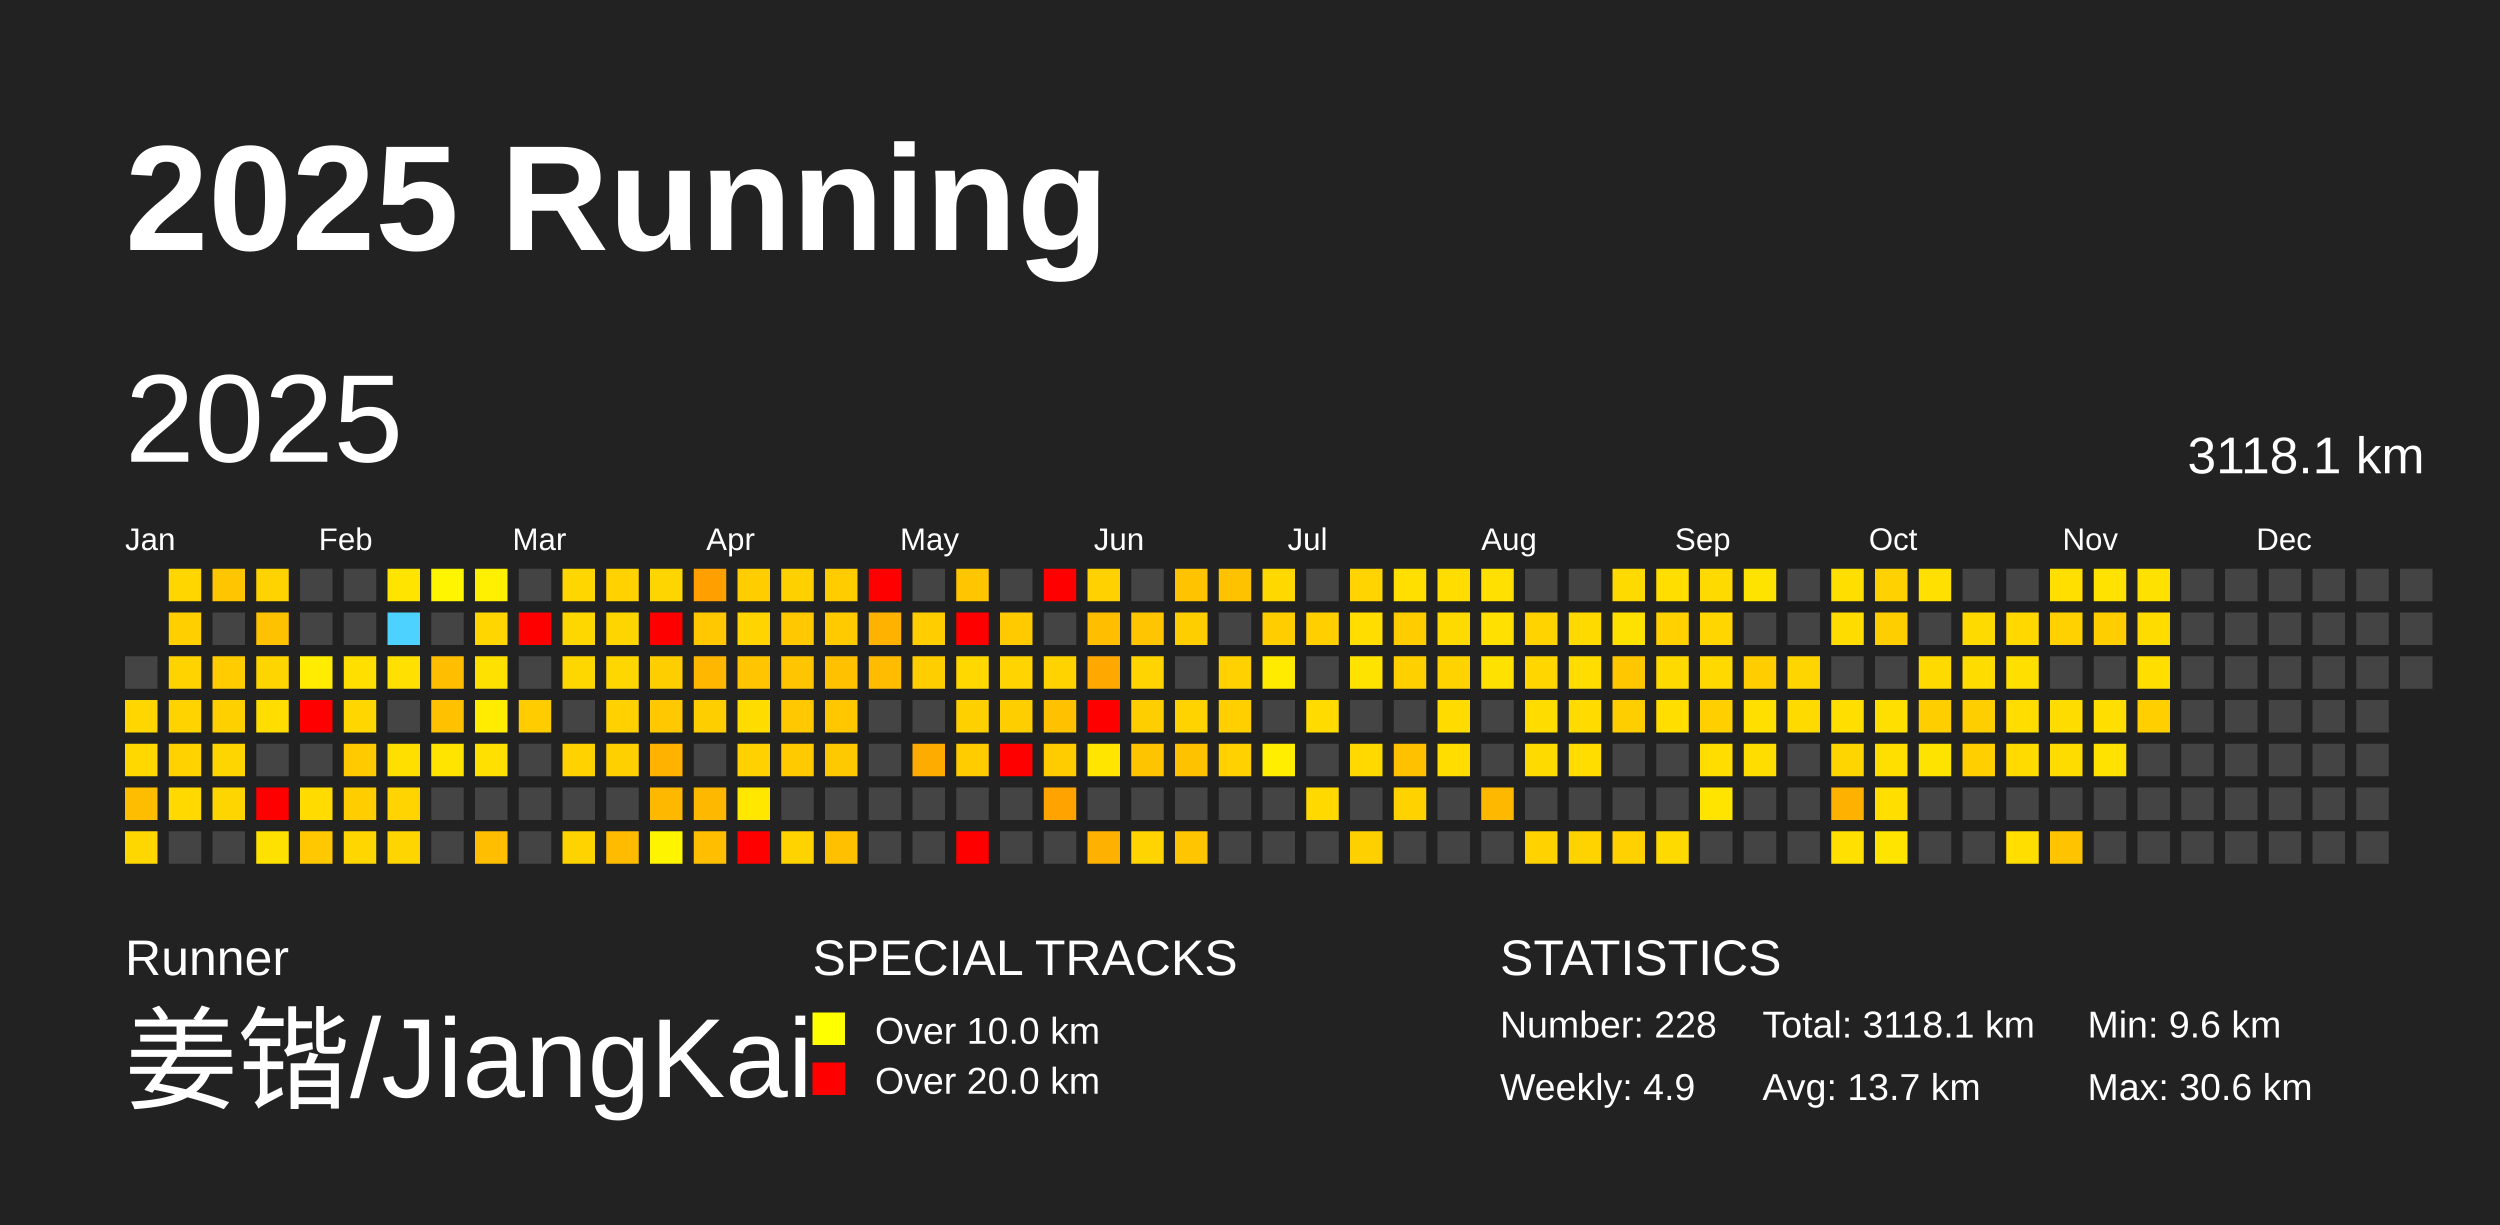
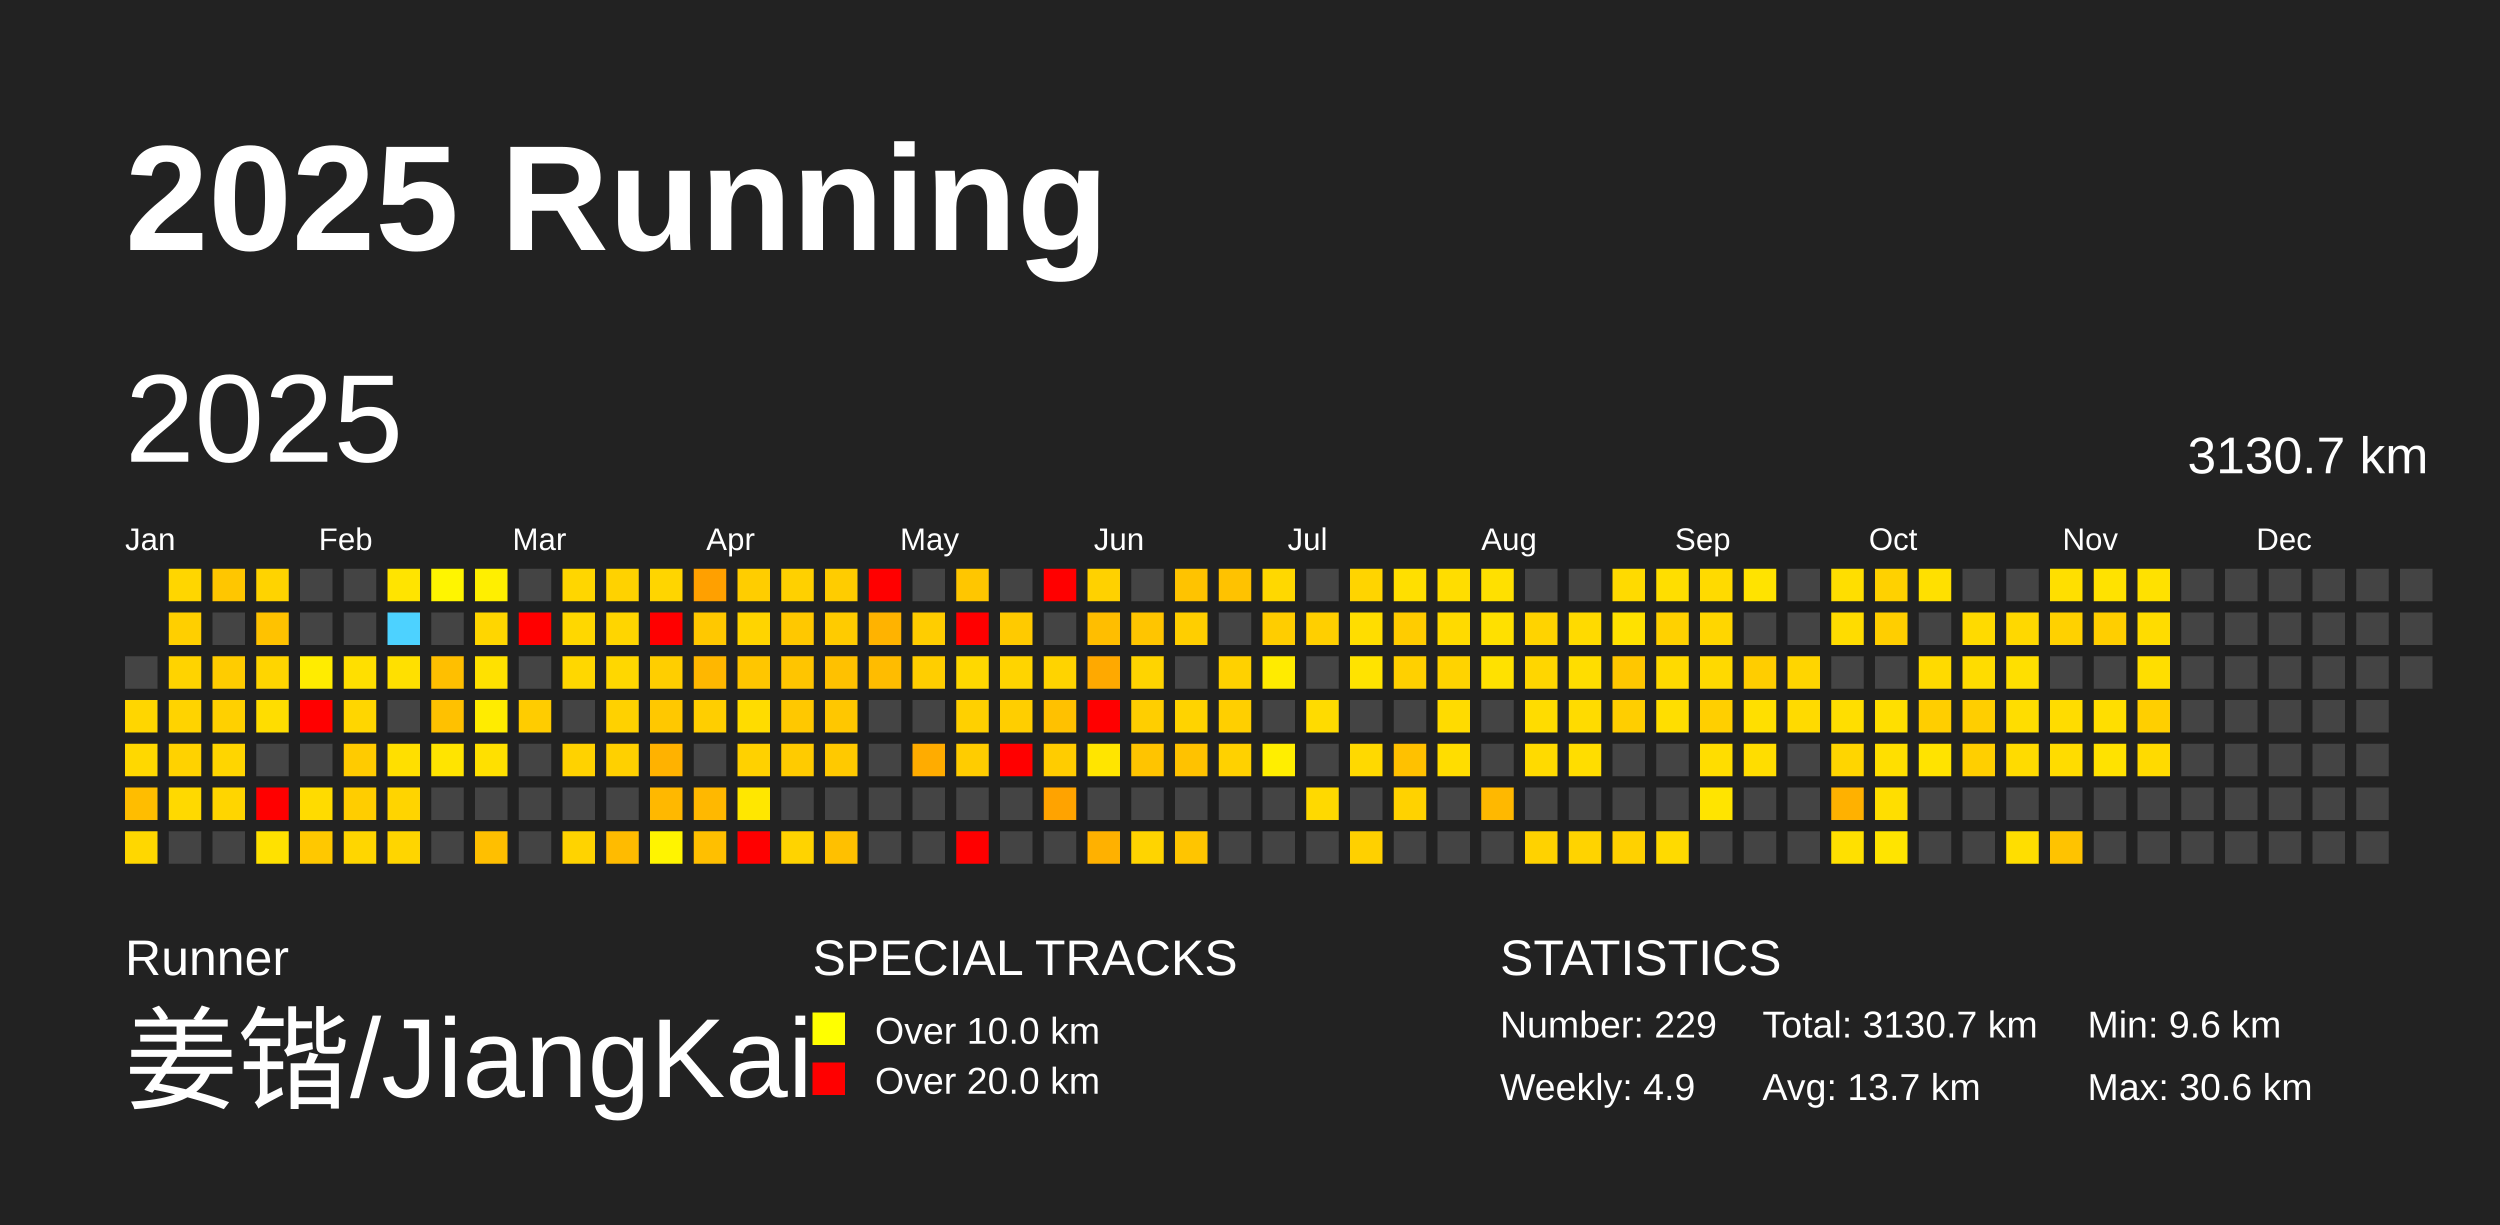
<svg xmlns="http://www.w3.org/2000/svg" baseProfile="full" height="98mm" version="1.1" viewBox="0,0,200,98" width="200mm">
  <defs />
  <rect fill="#222222" height="98" width="200" x="0" y="0" />
  <text fill="#FFFFFF" style="font-size:12px; font-family:Arial; font-weight:bold;" x="10" y="20">2025 Running</text>
  <text fill="#FFFFFF" style="font-size:4px; font-family:Arial" x="10" y="78">Runner</text>
  <text fill="#FFFFFF" style="font-size:9px; font-family:Arial" x="10" y="88">姜锴/JiangKai</text>
  <text fill="#FFFFFF" style="font-size:4px; font-family:Arial" x="65" y="78">SPECIAL TRACKS</text>
  <rect fill="yellow" height="2.6" width="2.6" x="65" y="81" />
  <text fill="#FFFFFF" style="font-size:3px; font-family:Arial" x="70" y="83.5">Over 10.0 km</text>
  <rect fill="red" height="2.6" width="2.6" x="65" y="85" />
  <text fill="#FFFFFF" style="font-size:3px; font-family:Arial" x="70" y="87.5">Over 20.0 km</text>
  <text fill="#FFFFFF" style="font-size:4px; font-family:Arial" x="120" y="78">STATISTICS</text>
-   <text fill="#FFFFFF" style="font-size:3px; font-family:Arial" x="120" y="83">Number: 228</text>
+   <text fill="#FFFFFF" style="font-size:3px; font-family:Arial" x="120" y="83">Number: 229</text>
  <text fill="#FFFFFF" style="font-size:3px; font-family:Arial" x="120" y="88">Weekly: 4.9</text>
-   <text fill="#FFFFFF" style="font-size:3px; font-family:Arial" x="141" y="83">Total: 3118.1 km</text>
+   <text fill="#FFFFFF" style="font-size:3px; font-family:Arial" x="141" y="83">Total: 3130.7 km</text>
  <text fill="#FFFFFF" style="font-size:3px; font-family:Arial" x="141" y="88">Avg: 13.7 km</text>
  <text fill="#FFFFFF" style="font-size:3px; font-family:Arial" x="167" y="83">Min: 9.6 km</text>
  <text fill="#FFFFFF" style="font-size:3px; font-family:Arial" x="167" y="88">Max: 30.6 km</text>
  <text dominant-baseline="hanging" fill="#FFFFFF" style="font-size:10.0px; font-family:Arial;" x="10" y="30">2025</text>
-   <text dominant-baseline="hanging" fill="#FFFFFF" style="font-size:4.125px; font-family:Arial;" x="175" y="35">3118.1 km</text>
+   <text dominant-baseline="hanging" fill="#FFFFFF" style="font-size:4.125px; font-family:Arial;" x="175" y="35">3130.7 km</text>
  <text fill="#FFFFFF" style="font-size:2.5px; font-family:Arial" x="10.0" y="44">Jan</text>
  <text fill="#FFFFFF" style="font-size:2.5px; font-family:Arial" x="25.5" y="44">Feb</text>
  <text fill="#FFFFFF" style="font-size:2.5px; font-family:Arial" x="41.0" y="44">Mar</text>
  <text fill="#FFFFFF" style="font-size:2.5px; font-family:Arial" x="56.5" y="44">Apr</text>
  <text fill="#FFFFFF" style="font-size:2.5px; font-family:Arial" x="72.0" y="44">May</text>
  <text fill="#FFFFFF" style="font-size:2.5px; font-family:Arial" x="87.5" y="44">Jun</text>
  <text fill="#FFFFFF" style="font-size:2.5px; font-family:Arial" x="103.0" y="44">Jul</text>
  <text fill="#FFFFFF" style="font-size:2.5px; font-family:Arial" x="118.5" y="44">Aug</text>
  <text fill="#FFFFFF" style="font-size:2.5px; font-family:Arial" x="134.0" y="44">Sep</text>
  <text fill="#FFFFFF" style="font-size:2.5px; font-family:Arial" x="149.5" y="44">Oct</text>
  <text fill="#FFFFFF" style="font-size:2.5px; font-family:Arial" x="165.0" y="44">Nov</text>
  <text fill="#FFFFFF" style="font-size:2.5px; font-family:Arial" x="180.5" y="44">Dec</text>
  <rect fill="#444444" height="2.6" width="2.6" x="10.0" y="52.5" />
  <rect fill="#ffd600" height="2.6" width="2.6" x="10.0" y="56.0" />
  <rect fill="#ffd800" height="2.6" width="2.6" x="10.0" y="59.5" />
  <rect fill="#ffbd00" height="2.6" width="2.6" x="10.0" y="63.0" />
  <rect fill="#ffd700" height="2.6" width="2.6" x="10.0" y="66.5" />
  <rect fill="#ffd600" height="2.6" width="2.6" x="13.5" y="45.5" />
  <rect fill="#ffcf00" height="2.6" width="2.6" x="13.5" y="49.0" />
  <rect fill="#ffd300" height="2.6" width="2.6" x="13.5" y="52.5" />
  <rect fill="#ffd300" height="2.6" width="2.6" x="13.5" y="56.0" />
  <rect fill="#ffd200" height="2.6" width="2.6" x="13.5" y="59.5" />
  <rect fill="#ffd900" height="2.6" width="2.6" x="13.5" y="63.0" />
  <rect fill="#444444" height="2.6" width="2.6" x="13.5" y="66.5" />
  <rect fill="#ffc600" height="2.6" width="2.6" x="17.0" y="45.5" />
  <rect fill="#444444" height="2.6" width="2.6" x="17.0" y="49.0" />
  <rect fill="#ffcc00" height="2.6" width="2.6" x="17.0" y="52.5" />
  <rect fill="#ffd000" height="2.6" width="2.6" x="17.0" y="56.0" />
  <rect fill="#ffd500" height="2.6" width="2.6" x="17.0" y="59.5" />
  <rect fill="#ffd500" height="2.6" width="2.6" x="17.0" y="63.0" />
  <rect fill="#444444" height="2.6" width="2.6" x="17.0" y="66.5" />
  <rect fill="#ffd300" height="2.6" width="2.6" x="20.5" y="45.5" />
  <rect fill="#ffc200" height="2.6" width="2.6" x="20.5" y="49.0" />
  <rect fill="#ffd500" height="2.6" width="2.6" x="20.5" y="52.5" />
  <rect fill="#ffdd00" height="2.6" width="2.6" x="20.5" y="56.0" />
  <rect fill="#444444" height="2.6" width="2.6" x="20.5" y="59.5" />
  <rect fill="red" height="2.6" width="2.6" x="20.5" y="63.0" />
  <rect fill="#ffe100" height="2.6" width="2.6" x="20.5" y="66.5" />
  <rect fill="#444444" height="2.6" width="2.6" x="24.0" y="45.5" />
  <rect fill="#444444" height="2.6" width="2.6" x="24.0" y="49.0" />
  <rect fill="#ffec00" height="2.6" width="2.6" x="24.0" y="52.5" />
  <rect fill="red" height="2.6" width="2.6" x="24.0" y="56.0" />
  <rect fill="#444444" height="2.6" width="2.6" x="24.0" y="59.5" />
  <rect fill="#ffdb00" height="2.6" width="2.6" x="24.0" y="63.0" />
  <rect fill="#ffc800" height="2.6" width="2.6" x="24.0" y="66.5" />
  <rect fill="#444444" height="2.6" width="2.6" x="27.5" y="45.5" />
  <rect fill="#444444" height="2.6" width="2.6" x="27.5" y="49.0" />
  <rect fill="#ffdf00" height="2.6" width="2.6" x="27.5" y="52.5" />
  <rect fill="#ffd600" height="2.6" width="2.6" x="27.5" y="56.0" />
  <rect fill="#ffcb00" height="2.6" width="2.6" x="27.5" y="59.5" />
  <rect fill="#ffcd00" height="2.6" width="2.6" x="27.5" y="63.0" />
  <rect fill="#ffd600" height="2.6" width="2.6" x="27.5" y="66.5" />
  <rect fill="#ffe400" height="2.6" width="2.6" x="31.0" y="45.5" />
  <rect fill="#4dd2ff" height="2.6" width="2.6" x="31.0" y="49.0" />
  <rect fill="#ffe000" height="2.6" width="2.6" x="31.0" y="52.5" />
  <rect fill="#444444" height="2.6" width="2.6" x="31.0" y="56.0" />
  <rect fill="#ffdf00" height="2.6" width="2.6" x="31.0" y="59.5" />
  <rect fill="#ffd400" height="2.6" width="2.6" x="31.0" y="63.0" />
  <rect fill="#ffd500" height="2.6" width="2.6" x="31.0" y="66.5" />
  <rect fill="#fff500" height="2.6" width="2.6" x="34.5" y="45.5" />
  <rect fill="#444444" height="2.6" width="2.6" x="34.5" y="49.0" />
  <rect fill="#ffbf00" height="2.6" width="2.6" x="34.5" y="52.5" />
  <rect fill="#ffc100" height="2.6" width="2.6" x="34.5" y="56.0" />
  <rect fill="#ffe400" height="2.6" width="2.6" x="34.5" y="59.5" />
  <rect fill="#444444" height="2.6" width="2.6" x="34.5" y="63.0" />
  <rect fill="#444444" height="2.6" width="2.6" x="34.5" y="66.5" />
  <rect fill="#ffef00" height="2.6" width="2.6" x="38.0" y="45.5" />
  <rect fill="#ffd600" height="2.6" width="2.6" x="38.0" y="49.0" />
  <rect fill="#ffe100" height="2.6" width="2.6" x="38.0" y="52.5" />
  <rect fill="#ffec00" height="2.6" width="2.6" x="38.0" y="56.0" />
  <rect fill="#ffe000" height="2.6" width="2.6" x="38.0" y="59.5" />
  <rect fill="#444444" height="2.6" width="2.6" x="38.0" y="63.0" />
  <rect fill="#ffbf00" height="2.6" width="2.6" x="38.0" y="66.5" />
  <rect fill="#444444" height="2.6" width="2.6" x="41.5" y="45.5" />
  <rect fill="red" height="2.6" width="2.6" x="41.5" y="49.0" />
  <rect fill="#444444" height="2.6" width="2.6" x="41.5" y="52.5" />
  <rect fill="#ffcc00" height="2.6" width="2.6" x="41.5" y="56.0" />
  <rect fill="#444444" height="2.6" width="2.6" x="41.5" y="59.5" />
  <rect fill="#444444" height="2.6" width="2.6" x="41.5" y="63.0" />
  <rect fill="#444444" height="2.6" width="2.6" x="41.5" y="66.5" />
  <rect fill="#ffd600" height="2.6" width="2.6" x="45.0" y="45.5" />
  <rect fill="#ffd700" height="2.6" width="2.6" x="45.0" y="49.0" />
  <rect fill="#ffd700" height="2.6" width="2.6" x="45.0" y="52.5" />
  <rect fill="#444444" height="2.6" width="2.6" x="45.0" y="56.0" />
  <rect fill="#ffd200" height="2.6" width="2.6" x="45.0" y="59.5" />
  <rect fill="#444444" height="2.6" width="2.6" x="45.0" y="63.0" />
  <rect fill="#ffd300" height="2.6" width="2.6" x="45.0" y="66.5" />
  <rect fill="#ffd200" height="2.6" width="2.6" x="48.5" y="45.5" />
  <rect fill="#ffd500" height="2.6" width="2.6" x="48.5" y="49.0" />
  <rect fill="#ffd700" height="2.6" width="2.6" x="48.5" y="52.5" />
  <rect fill="#ffd100" height="2.6" width="2.6" x="48.5" y="56.0" />
  <rect fill="#ffd000" height="2.6" width="2.6" x="48.5" y="59.5" />
  <rect fill="#444444" height="2.6" width="2.6" x="48.5" y="63.0" />
  <rect fill="#ffbb00" height="2.6" width="2.6" x="48.5" y="66.5" />
  <rect fill="#ffd500" height="2.6" width="2.6" x="52.0" y="45.5" />
  <rect fill="red" height="2.6" width="2.6" x="52.0" y="49.0" />
  <rect fill="#ffce00" height="2.6" width="2.6" x="52.0" y="52.5" />
  <rect fill="#ffc800" height="2.6" width="2.6" x="52.0" y="56.0" />
  <rect fill="#ffb200" height="2.6" width="2.6" x="52.0" y="59.5" />
  <rect fill="#ffb800" height="2.6" width="2.6" x="52.0" y="63.0" />
  <rect fill="#fff400" height="2.6" width="2.6" x="52.0" y="66.5" />
  <rect fill="#ffa000" height="2.6" width="2.6" x="55.5" y="45.5" />
  <rect fill="#ffc800" height="2.6" width="2.6" x="55.5" y="49.0" />
  <rect fill="#ffb700" height="2.6" width="2.6" x="55.5" y="52.5" />
  <rect fill="#ffce00" height="2.6" width="2.6" x="55.5" y="56.0" />
  <rect fill="#444444" height="2.6" width="2.6" x="55.5" y="59.5" />
  <rect fill="#ffb800" height="2.6" width="2.6" x="55.5" y="63.0" />
  <rect fill="#ffbf00" height="2.6" width="2.6" x="55.5" y="66.5" />
  <rect fill="#ffcd00" height="2.6" width="2.6" x="59.0" y="45.5" />
  <rect fill="#ffd400" height="2.6" width="2.6" x="59.0" y="49.0" />
  <rect fill="#ffc600" height="2.6" width="2.6" x="59.0" y="52.5" />
  <rect fill="#ffdc00" height="2.6" width="2.6" x="59.0" y="56.0" />
  <rect fill="#ffd100" height="2.6" width="2.6" x="59.0" y="59.5" />
  <rect fill="#ffe700" height="2.6" width="2.6" x="59.0" y="63.0" />
  <rect fill="red" height="2.6" width="2.6" x="59.0" y="66.5" />
  <rect fill="#ffd000" height="2.6" width="2.6" x="62.5" y="45.5" />
  <rect fill="#ffc800" height="2.6" width="2.6" x="62.5" y="49.0" />
  <rect fill="#ffc500" height="2.6" width="2.6" x="62.5" y="52.5" />
  <rect fill="#ffc800" height="2.6" width="2.6" x="62.5" y="56.0" />
  <rect fill="#ffcb00" height="2.6" width="2.6" x="62.5" y="59.5" />
  <rect fill="#444444" height="2.6" width="2.6" x="62.5" y="63.0" />
  <rect fill="#ffd300" height="2.6" width="2.6" x="62.5" y="66.5" />
  <rect fill="#ffcc00" height="2.6" width="2.6" x="66.0" y="45.5" />
  <rect fill="#ffcb00" height="2.6" width="2.6" x="66.0" y="49.0" />
  <rect fill="#ffc100" height="2.6" width="2.6" x="66.0" y="52.5" />
  <rect fill="#ffc700" height="2.6" width="2.6" x="66.0" y="56.0" />
  <rect fill="#ffc900" height="2.6" width="2.6" x="66.0" y="59.5" />
  <rect fill="#444444" height="2.6" width="2.6" x="66.0" y="63.0" />
  <rect fill="#ffc000" height="2.6" width="2.6" x="66.0" y="66.5" />
  <rect fill="red" height="2.6" width="2.6" x="69.5" y="45.5" />
  <rect fill="#ffb300" height="2.6" width="2.6" x="69.5" y="49.0" />
  <rect fill="#ffbc00" height="2.6" width="2.6" x="69.5" y="52.5" />
  <rect fill="#444444" height="2.6" width="2.6" x="69.5" y="56.0" />
  <rect fill="#444444" height="2.6" width="2.6" x="69.5" y="59.5" />
  <rect fill="#444444" height="2.6" width="2.6" x="69.5" y="63.0" />
  <rect fill="#444444" height="2.6" width="2.6" x="69.5" y="66.5" />
  <rect fill="#444444" height="2.6" width="2.6" x="73.0" y="45.5" />
  <rect fill="#ffcd00" height="2.6" width="2.6" x="73.0" y="49.0" />
  <rect fill="#ffce00" height="2.6" width="2.6" x="73.0" y="52.5" />
  <rect fill="#444444" height="2.6" width="2.6" x="73.0" y="56.0" />
  <rect fill="#ffac00" height="2.6" width="2.6" x="73.0" y="59.5" />
  <rect fill="#444444" height="2.6" width="2.6" x="73.0" y="63.0" />
  <rect fill="#444444" height="2.6" width="2.6" x="73.0" y="66.5" />
  <rect fill="#ffc600" height="2.6" width="2.6" x="76.5" y="45.5" />
  <rect fill="red" height="2.6" width="2.6" x="76.5" y="49.0" />
  <rect fill="#ffd800" height="2.6" width="2.6" x="76.5" y="52.5" />
  <rect fill="#ffd000" height="2.6" width="2.6" x="76.5" y="56.0" />
  <rect fill="#ffcc00" height="2.6" width="2.6" x="76.5" y="59.5" />
  <rect fill="#444444" height="2.6" width="2.6" x="76.5" y="63.0" />
  <rect fill="red" height="2.6" width="2.6" x="76.5" y="66.5" />
  <rect fill="#444444" height="2.6" width="2.6" x="80.0" y="45.5" />
  <rect fill="#ffca00" height="2.6" width="2.6" x="80.0" y="49.0" />
  <rect fill="#ffd400" height="2.6" width="2.6" x="80.0" y="52.5" />
  <rect fill="#ffce00" height="2.6" width="2.6" x="80.0" y="56.0" />
  <rect fill="red" height="2.6" width="2.6" x="80.0" y="59.5" />
  <rect fill="#444444" height="2.6" width="2.6" x="80.0" y="63.0" />
  <rect fill="#444444" height="2.6" width="2.6" x="80.0" y="66.5" />
  <rect fill="red" height="2.6" width="2.6" x="83.5" y="45.5" />
  <rect fill="#444444" height="2.6" width="2.6" x="83.5" y="49.0" />
  <rect fill="#ffd300" height="2.6" width="2.6" x="83.5" y="52.5" />
  <rect fill="#ffc100" height="2.6" width="2.6" x="83.5" y="56.0" />
  <rect fill="#ffcc00" height="2.6" width="2.6" x="83.5" y="59.5" />
  <rect fill="#ffa300" height="2.6" width="2.6" x="83.5" y="63.0" />
  <rect fill="#444444" height="2.6" width="2.6" x="83.5" y="66.5" />
  <rect fill="#ffd100" height="2.6" width="2.6" x="87.0" y="45.5" />
  <rect fill="#ffbe00" height="2.6" width="2.6" x="87.0" y="49.0" />
  <rect fill="#ffa900" height="2.6" width="2.6" x="87.0" y="52.5" />
  <rect fill="red" height="2.6" width="2.6" x="87.0" y="56.0" />
  <rect fill="#ffe500" height="2.6" width="2.6" x="87.0" y="59.5" />
  <rect fill="#444444" height="2.6" width="2.6" x="87.0" y="63.0" />
  <rect fill="#ffb100" height="2.6" width="2.6" x="87.0" y="66.5" />
  <rect fill="#444444" height="2.6" width="2.6" x="90.5" y="45.5" />
  <rect fill="#ffc500" height="2.6" width="2.6" x="90.5" y="49.0" />
  <rect fill="#ffd400" height="2.6" width="2.6" x="90.5" y="52.5" />
  <rect fill="#ffce00" height="2.6" width="2.6" x="90.5" y="56.0" />
  <rect fill="#ffc400" height="2.6" width="2.6" x="90.5" y="59.5" />
  <rect fill="#444444" height="2.6" width="2.6" x="90.5" y="63.0" />
  <rect fill="#ffd400" height="2.6" width="2.6" x="90.5" y="66.5" />
  <rect fill="#ffc300" height="2.6" width="2.6" x="94.0" y="45.5" />
  <rect fill="#ffce00" height="2.6" width="2.6" x="94.0" y="49.0" />
  <rect fill="#444444" height="2.6" width="2.6" x="94.0" y="52.5" />
  <rect fill="#ffd300" height="2.6" width="2.6" x="94.0" y="56.0" />
  <rect fill="#ffc200" height="2.6" width="2.6" x="94.0" y="59.5" />
  <rect fill="#444444" height="2.6" width="2.6" x="94.0" y="63.0" />
  <rect fill="#ffc500" height="2.6" width="2.6" x="94.0" y="66.5" />
  <rect fill="#ffc200" height="2.6" width="2.6" x="97.5" y="45.5" />
  <rect fill="#444444" height="2.6" width="2.6" x="97.5" y="49.0" />
  <rect fill="#ffd100" height="2.6" width="2.6" x="97.5" y="52.5" />
  <rect fill="#ffcf00" height="2.6" width="2.6" x="97.5" y="56.0" />
  <rect fill="#ffd100" height="2.6" width="2.6" x="97.5" y="59.5" />
  <rect fill="#444444" height="2.6" width="2.6" x="97.5" y="63.0" />
  <rect fill="#444444" height="2.6" width="2.6" x="97.5" y="66.5" />
  <rect fill="#ffd800" height="2.6" width="2.6" x="101.0" y="45.5" />
  <rect fill="#ffcd00" height="2.6" width="2.6" x="101.0" y="49.0" />
  <rect fill="#ffeb00" height="2.6" width="2.6" x="101.0" y="52.5" />
  <rect fill="#444444" height="2.6" width="2.6" x="101.0" y="56.0" />
  <rect fill="#ffee00" height="2.6" width="2.6" x="101.0" y="59.5" />
  <rect fill="#444444" height="2.6" width="2.6" x="101.0" y="63.0" />
  <rect fill="#444444" height="2.6" width="2.6" x="101.0" y="66.5" />
  <rect fill="#444444" height="2.6" width="2.6" x="104.5" y="45.5" />
  <rect fill="#ffcf00" height="2.6" width="2.6" x="104.5" y="49.0" />
  <rect fill="#444444" height="2.6" width="2.6" x="104.5" y="52.5" />
  <rect fill="#ffdb00" height="2.6" width="2.6" x="104.5" y="56.0" />
  <rect fill="#444444" height="2.6" width="2.6" x="104.5" y="59.5" />
  <rect fill="#ffd900" height="2.6" width="2.6" x="104.5" y="63.0" />
  <rect fill="#444444" height="2.6" width="2.6" x="104.5" y="66.5" />
  <rect fill="#ffd400" height="2.6" width="2.6" x="108.0" y="45.5" />
  <rect fill="#ffdd00" height="2.6" width="2.6" x="108.0" y="49.0" />
  <rect fill="#ffe300" height="2.6" width="2.6" x="108.0" y="52.5" />
  <rect fill="#444444" height="2.6" width="2.6" x="108.0" y="56.0" />
  <rect fill="#ffd900" height="2.6" width="2.6" x="108.0" y="59.5" />
  <rect fill="#444444" height="2.6" width="2.6" x="108.0" y="63.0" />
  <rect fill="#ffd000" height="2.6" width="2.6" x="108.0" y="66.5" />
  <rect fill="#ffdf00" height="2.6" width="2.6" x="111.5" y="45.5" />
  <rect fill="#ffcc00" height="2.6" width="2.6" x="111.5" y="49.0" />
  <rect fill="#ffd000" height="2.6" width="2.6" x="111.5" y="52.5" />
  <rect fill="#444444" height="2.6" width="2.6" x="111.5" y="56.0" />
  <rect fill="#ffc100" height="2.6" width="2.6" x="111.5" y="59.5" />
  <rect fill="#ffd200" height="2.6" width="2.6" x="111.5" y="63.0" />
  <rect fill="#444444" height="2.6" width="2.6" x="111.5" y="66.5" />
  <rect fill="#ffdd00" height="2.6" width="2.6" x="115.0" y="45.5" />
  <rect fill="#ffda00" height="2.6" width="2.6" x="115.0" y="49.0" />
  <rect fill="#ffd300" height="2.6" width="2.6" x="115.0" y="52.5" />
  <rect fill="#ffdb00" height="2.6" width="2.6" x="115.0" y="56.0" />
  <rect fill="#ffdd00" height="2.6" width="2.6" x="115.0" y="59.5" />
  <rect fill="#444444" height="2.6" width="2.6" x="115.0" y="63.0" />
  <rect fill="#444444" height="2.6" width="2.6" x="115.0" y="66.5" />
  <rect fill="#ffe000" height="2.6" width="2.6" x="118.5" y="45.5" />
  <rect fill="#ffe000" height="2.6" width="2.6" x="118.5" y="49.0" />
  <rect fill="#ffe100" height="2.6" width="2.6" x="118.5" y="52.5" />
  <rect fill="#444444" height="2.6" width="2.6" x="118.5" y="56.0" />
  <rect fill="#444444" height="2.6" width="2.6" x="118.5" y="59.5" />
  <rect fill="#ffb800" height="2.6" width="2.6" x="118.5" y="63.0" />
  <rect fill="#444444" height="2.6" width="2.6" x="118.5" y="66.5" />
  <rect fill="#444444" height="2.6" width="2.6" x="122.0" y="45.5" />
  <rect fill="#ffd300" height="2.6" width="2.6" x="122.0" y="49.0" />
  <rect fill="#ffd600" height="2.6" width="2.6" x="122.0" y="52.5" />
  <rect fill="#ffdc00" height="2.6" width="2.6" x="122.0" y="56.0" />
  <rect fill="#ffda00" height="2.6" width="2.6" x="122.0" y="59.5" />
  <rect fill="#444444" height="2.6" width="2.6" x="122.0" y="63.0" />
  <rect fill="#ffd200" height="2.6" width="2.6" x="122.0" y="66.5" />
  <rect fill="#444444" height="2.6" width="2.6" x="125.5" y="45.5" />
  <rect fill="#ffda00" height="2.6" width="2.6" x="125.5" y="49.0" />
  <rect fill="#ffdd00" height="2.6" width="2.6" x="125.5" y="52.5" />
  <rect fill="#ffdb00" height="2.6" width="2.6" x="125.5" y="56.0" />
  <rect fill="#ffdd00" height="2.6" width="2.6" x="125.5" y="59.5" />
  <rect fill="#444444" height="2.6" width="2.6" x="125.5" y="63.0" />
  <rect fill="#ffd300" height="2.6" width="2.6" x="125.5" y="66.5" />
  <rect fill="#ffda00" height="2.6" width="2.6" x="129.0" y="45.5" />
  <rect fill="#ffe100" height="2.6" width="2.6" x="129.0" y="49.0" />
  <rect fill="#ffc700" height="2.6" width="2.6" x="129.0" y="52.5" />
  <rect fill="#ffce00" height="2.6" width="2.6" x="129.0" y="56.0" />
  <rect fill="#444444" height="2.6" width="2.6" x="129.0" y="59.5" />
  <rect fill="#444444" height="2.6" width="2.6" x="129.0" y="63.0" />
  <rect fill="#ffd100" height="2.6" width="2.6" x="129.0" y="66.5" />
  <rect fill="#ffde00" height="2.6" width="2.6" x="132.5" y="45.5" />
  <rect fill="#ffd100" height="2.6" width="2.6" x="132.5" y="49.0" />
  <rect fill="#ffda00" height="2.6" width="2.6" x="132.5" y="52.5" />
  <rect fill="#ffde00" height="2.6" width="2.6" x="132.5" y="56.0" />
  <rect fill="#444444" height="2.6" width="2.6" x="132.5" y="59.5" />
  <rect fill="#444444" height="2.6" width="2.6" x="132.5" y="63.0" />
  <rect fill="#ffda00" height="2.6" width="2.6" x="132.5" y="66.5" />
  <rect fill="#ffda00" height="2.6" width="2.6" x="136.0" y="45.5" />
  <rect fill="#ffd600" height="2.6" width="2.6" x="136.0" y="49.0" />
  <rect fill="#ffd900" height="2.6" width="2.6" x="136.0" y="52.5" />
  <rect fill="#ffcf00" height="2.6" width="2.6" x="136.0" y="56.0" />
  <rect fill="#ffdd00" height="2.6" width="2.6" x="136.0" y="59.5" />
  <rect fill="#ffe400" height="2.6" width="2.6" x="136.0" y="63.0" />
  <rect fill="#444444" height="2.6" width="2.6" x="136.0" y="66.5" />
  <rect fill="#ffe300" height="2.6" width="2.6" x="139.5" y="45.5" />
  <rect fill="#444444" height="2.6" width="2.6" x="139.5" y="49.0" />
  <rect fill="#ffcd00" height="2.6" width="2.6" x="139.5" y="52.5" />
  <rect fill="#ffdf00" height="2.6" width="2.6" x="139.5" y="56.0" />
  <rect fill="#ffdd00" height="2.6" width="2.6" x="139.5" y="59.5" />
  <rect fill="#444444" height="2.6" width="2.6" x="139.5" y="63.0" />
  <rect fill="#444444" height="2.6" width="2.6" x="139.5" y="66.5" />
  <rect fill="#444444" height="2.6" width="2.6" x="143.0" y="45.5" />
  <rect fill="#444444" height="2.6" width="2.6" x="143.0" y="49.0" />
  <rect fill="#ffd500" height="2.6" width="2.6" x="143.0" y="52.5" />
  <rect fill="#ffda00" height="2.6" width="2.6" x="143.0" y="56.0" />
  <rect fill="#444444" height="2.6" width="2.6" x="143.0" y="59.5" />
  <rect fill="#444444" height="2.6" width="2.6" x="143.0" y="63.0" />
  <rect fill="#444444" height="2.6" width="2.6" x="143.0" y="66.5" />
  <rect fill="#ffde00" height="2.6" width="2.6" x="146.5" y="45.5" />
  <rect fill="#ffdc00" height="2.6" width="2.6" x="146.5" y="49.0" />
  <rect fill="#444444" height="2.6" width="2.6" x="146.5" y="52.5" />
  <rect fill="#ffde00" height="2.6" width="2.6" x="146.5" y="56.0" />
  <rect fill="#ffd500" height="2.6" width="2.6" x="146.5" y="59.5" />
  <rect fill="#ffb100" height="2.6" width="2.6" x="146.5" y="63.0" />
  <rect fill="#ffe000" height="2.6" width="2.6" x="146.5" y="66.5" />
  <rect fill="#ffd100" height="2.6" width="2.6" x="150.0" y="45.5" />
  <rect fill="#ffce00" height="2.6" width="2.6" x="150.0" y="49.0" />
  <rect fill="#444444" height="2.6" width="2.6" x="150.0" y="52.5" />
  <rect fill="#ffdf00" height="2.6" width="2.6" x="150.0" y="56.0" />
  <rect fill="#ffdf00" height="2.6" width="2.6" x="150.0" y="59.5" />
  <rect fill="#ffde00" height="2.6" width="2.6" x="150.0" y="63.0" />
  <rect fill="#ffe400" height="2.6" width="2.6" x="150.0" y="66.5" />
  <rect fill="#ffe000" height="2.6" width="2.6" x="153.5" y="45.5" />
  <rect fill="#444444" height="2.6" width="2.6" x="153.5" y="49.0" />
  <rect fill="#ffda00" height="2.6" width="2.6" x="153.5" y="52.5" />
  <rect fill="#ffce00" height="2.6" width="2.6" x="153.5" y="56.0" />
  <rect fill="#ffe300" height="2.6" width="2.6" x="153.5" y="59.5" />
  <rect fill="#444444" height="2.6" width="2.6" x="153.5" y="63.0" />
  <rect fill="#444444" height="2.6" width="2.6" x="153.5" y="66.5" />
  <rect fill="#444444" height="2.6" width="2.6" x="157.0" y="45.5" />
  <rect fill="#ffda00" height="2.6" width="2.6" x="157.0" y="49.0" />
  <rect fill="#ffdc00" height="2.6" width="2.6" x="157.0" y="52.5" />
  <rect fill="#ffce00" height="2.6" width="2.6" x="157.0" y="56.0" />
  <rect fill="#ffcf00" height="2.6" width="2.6" x="157.0" y="59.5" />
  <rect fill="#444444" height="2.6" width="2.6" x="157.0" y="63.0" />
  <rect fill="#444444" height="2.6" width="2.6" x="157.0" y="66.5" />
  <rect fill="#444444" height="2.6" width="2.6" x="160.5" y="45.5" />
  <rect fill="#ffd800" height="2.6" width="2.6" x="160.5" y="49.0" />
  <rect fill="#ffdf00" height="2.6" width="2.6" x="160.5" y="52.5" />
  <rect fill="#ffdd00" height="2.6" width="2.6" x="160.5" y="56.0" />
  <rect fill="#ffdb00" height="2.6" width="2.6" x="160.5" y="59.5" />
  <rect fill="#444444" height="2.6" width="2.6" x="160.5" y="63.0" />
  <rect fill="#ffde00" height="2.6" width="2.6" x="160.5" y="66.5" />
  <rect fill="#ffdf00" height="2.6" width="2.6" x="164.0" y="45.5" />
  <rect fill="#ffd100" height="2.6" width="2.6" x="164.0" y="49.0" />
  <rect fill="#444444" height="2.6" width="2.6" x="164.0" y="52.5" />
  <rect fill="#ffdc00" height="2.6" width="2.6" x="164.0" y="56.0" />
  <rect fill="#ffdc00" height="2.6" width="2.6" x="164.0" y="59.5" />
  <rect fill="#444444" height="2.6" width="2.6" x="164.0" y="63.0" />
  <rect fill="#ffc300" height="2.6" width="2.6" x="164.0" y="66.5" />
  <rect fill="#ffe200" height="2.6" width="2.6" x="167.5" y="45.5" />
  <rect fill="#ffce00" height="2.6" width="2.6" x="167.5" y="49.0" />
  <rect fill="#444444" height="2.6" width="2.6" x="167.5" y="52.5" />
  <rect fill="#ffde00" height="2.6" width="2.6" x="167.5" y="56.0" />
  <rect fill="#ffe200" height="2.6" width="2.6" x="167.5" y="59.5" />
  <rect fill="#444444" height="2.6" width="2.6" x="167.5" y="63.0" />
  <rect fill="#444444" height="2.6" width="2.6" x="167.5" y="66.5" />
  <rect fill="#ffe100" height="2.6" width="2.6" x="171.0" y="45.5" />
  <rect fill="#ffdc00" height="2.6" width="2.6" x="171.0" y="49.0" />
  <rect fill="#ffde00" height="2.6" width="2.6" x="171.0" y="52.5" />
  <rect fill="#ffcf00" height="2.6" width="2.6" x="171.0" y="56.0" />
-   <rect fill="#444444" height="2.6" width="2.6" x="171.0" y="59.5" />
+   <rect fill="#ffda00" height="2.6" width="2.6" x="171.0" y="59.5" />
  <rect fill="#444444" height="2.6" width="2.6" x="171.0" y="63.0" />
  <rect fill="#444444" height="2.6" width="2.6" x="171.0" y="66.5" />
  <rect fill="#444444" height="2.6" width="2.6" x="174.5" y="45.5" />
  <rect fill="#444444" height="2.6" width="2.6" x="174.5" y="49.0" />
  <rect fill="#444444" height="2.6" width="2.6" x="174.5" y="52.5" />
  <rect fill="#444444" height="2.6" width="2.6" x="174.5" y="56.0" />
  <rect fill="#444444" height="2.6" width="2.6" x="174.5" y="59.5" />
  <rect fill="#444444" height="2.6" width="2.6" x="174.5" y="63.0" />
  <rect fill="#444444" height="2.6" width="2.6" x="174.5" y="66.5" />
  <rect fill="#444444" height="2.6" width="2.6" x="178.0" y="45.5" />
  <rect fill="#444444" height="2.6" width="2.6" x="178.0" y="49.0" />
  <rect fill="#444444" height="2.6" width="2.6" x="178.0" y="52.5" />
  <rect fill="#444444" height="2.6" width="2.6" x="178.0" y="56.0" />
  <rect fill="#444444" height="2.6" width="2.6" x="178.0" y="59.5" />
  <rect fill="#444444" height="2.6" width="2.6" x="178.0" y="63.0" />
  <rect fill="#444444" height="2.6" width="2.6" x="178.0" y="66.5" />
  <rect fill="#444444" height="2.6" width="2.6" x="181.5" y="45.5" />
  <rect fill="#444444" height="2.6" width="2.6" x="181.5" y="49.0" />
  <rect fill="#444444" height="2.6" width="2.6" x="181.5" y="52.5" />
  <rect fill="#444444" height="2.6" width="2.6" x="181.5" y="56.0" />
  <rect fill="#444444" height="2.6" width="2.6" x="181.5" y="59.5" />
  <rect fill="#444444" height="2.6" width="2.6" x="181.5" y="63.0" />
  <rect fill="#444444" height="2.6" width="2.6" x="181.5" y="66.5" />
  <rect fill="#444444" height="2.6" width="2.6" x="185.0" y="45.5" />
  <rect fill="#444444" height="2.6" width="2.6" x="185.0" y="49.0" />
  <rect fill="#444444" height="2.6" width="2.6" x="185.0" y="52.5" />
  <rect fill="#444444" height="2.6" width="2.6" x="185.0" y="56.0" />
  <rect fill="#444444" height="2.6" width="2.6" x="185.0" y="59.5" />
  <rect fill="#444444" height="2.6" width="2.6" x="185.0" y="63.0" />
  <rect fill="#444444" height="2.6" width="2.6" x="185.0" y="66.5" />
  <rect fill="#444444" height="2.6" width="2.6" x="188.5" y="45.5" />
  <rect fill="#444444" height="2.6" width="2.6" x="188.5" y="49.0" />
  <rect fill="#444444" height="2.6" width="2.6" x="188.5" y="52.5" />
  <rect fill="#444444" height="2.6" width="2.6" x="188.5" y="56.0" />
  <rect fill="#444444" height="2.6" width="2.6" x="188.5" y="59.5" />
  <rect fill="#444444" height="2.6" width="2.6" x="188.5" y="63.0" />
  <rect fill="#444444" height="2.6" width="2.6" x="188.5" y="66.5" />
  <rect fill="#444444" height="2.6" width="2.6" x="192.0" y="45.5" />
  <rect fill="#444444" height="2.6" width="2.6" x="192.0" y="49.0" />
  <rect fill="#444444" height="2.6" width="2.6" x="192.0" y="52.5" />
</svg>
